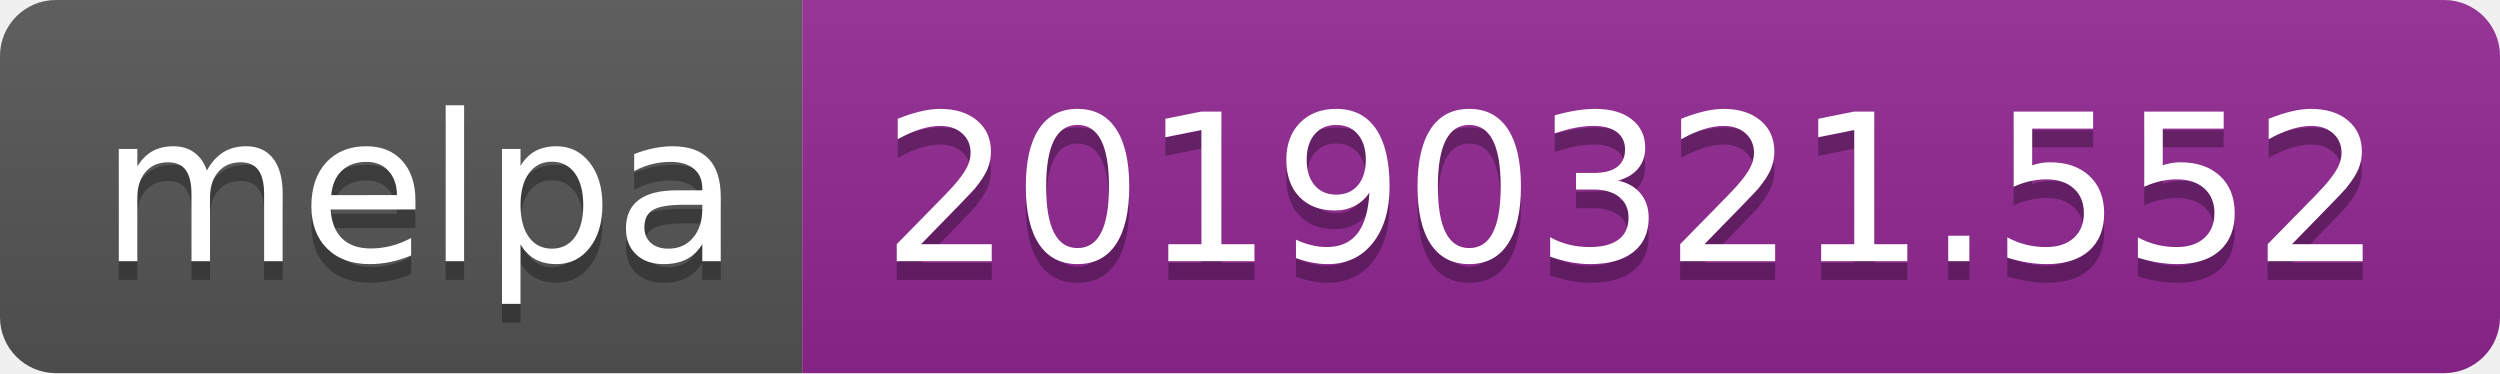
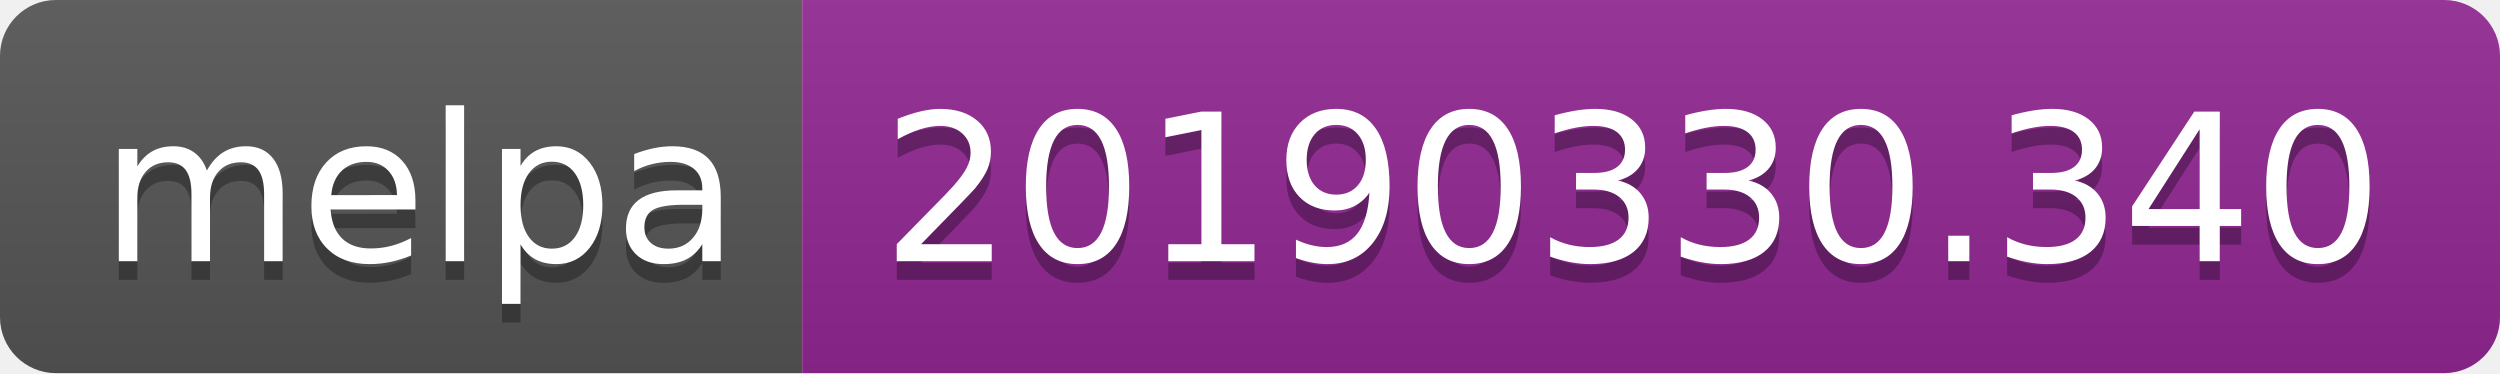
<svg xmlns="http://www.w3.org/2000/svg" width="134" height="20">
  <linearGradient id="b" x2="0" y2="100%">
    <stop offset="0" stop-color="#bbb" stop-opacity=".1" />
    <stop offset="1" stop-opacity=".1" />
  </linearGradient>
  <clipPath id="a">
    <rect width="134" height="20" rx="3" fill="#fff" />
  </clipPath>
  <g clip-path="url(#a)">
    <path fill="#555" d="M0 0h43v20H0z" />
    <path fill="#922793" d="M43 0h91v20H43z" />
    <path fill="url(#b)" d="M0 0h134v20H0z" />
  </g>
  <g fill="#fff" text-anchor="middle" font-family="DejaVu Sans,Verdana,Geneva,sans-serif" font-size="110">
    <text x="225" y="150" fill="#010101" fill-opacity=".3" transform="scale(.1)" textLength="330">melpa</text>
    <text x="225" y="140" transform="scale(.1)" textLength="330">melpa</text>
-     <text x="875" y="150" fill="#010101" fill-opacity=".3" transform="scale(.1)" textLength="810">20190321.552</text>
-     <text x="875" y="140" transform="scale(.1)" textLength="810">20190321.552</text>
+     <text x="875" y="150" fill="#010101" fill-opacity=".3" transform="scale(.1)" textLength="810">20190330.340</text>
+     <text x="875" y="140" transform="scale(.1)" textLength="810">20190330.340</text>
  </g>
</svg>
